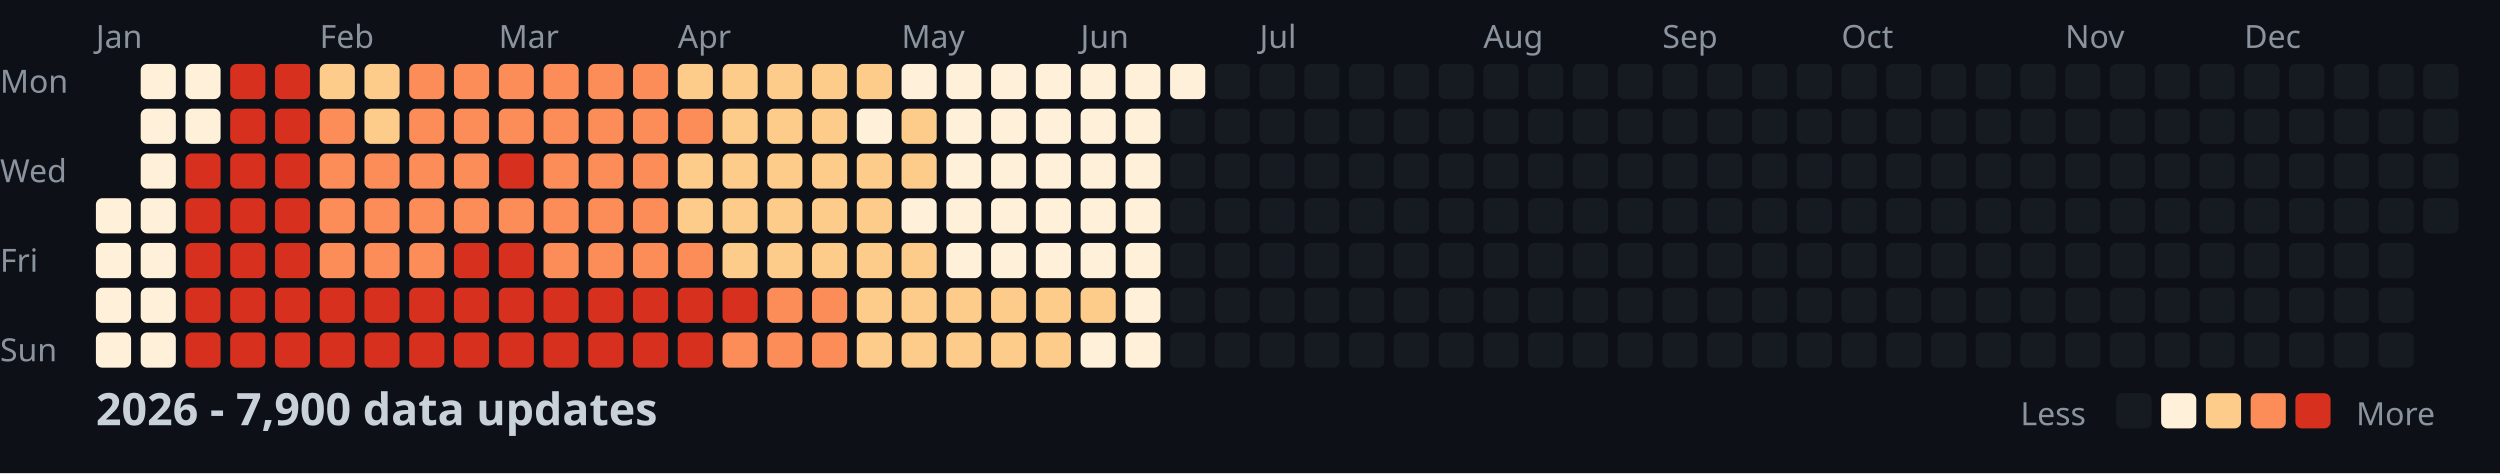
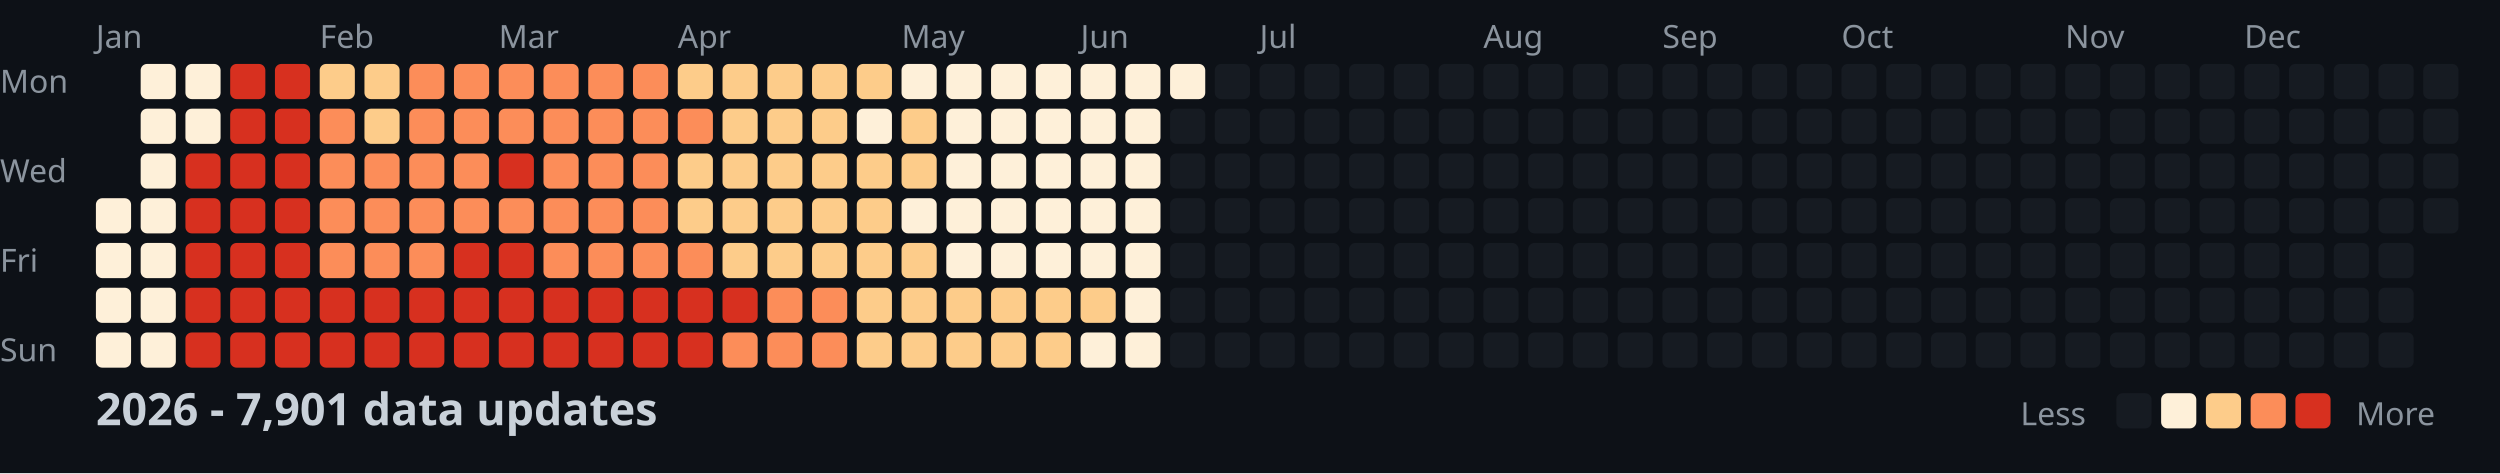
<svg xmlns="http://www.w3.org/2000/svg" width="782" height="148">
  <style>
    .month { font: 10px sans-serif; fill: #8b949e; }
    .day { font: 10px sans-serif; fill: #8b949e; }
    .title { font: bold 14px sans-serif; fill: #c9d1d9; }
    .legend { font: 10px sans-serif; fill: #8b949e; }
  </style>
  <rect width="100%" height="100%" fill="#0d1117" />
  <text x="0" y="29" class="day">Mon</text>
  <text x="0" y="57" class="day">Wed</text>
  <text x="0" y="85" class="day">Fri</text>
  <text x="0" y="113" class="day">Sun</text>
  <text x="30" y="15" class="month">Jan</text>
  <text x="100" y="15" class="month">Feb</text>
  <text x="156" y="15" class="month">Mar</text>
  <text x="212" y="15" class="month">Apr</text>
  <text x="282" y="15" class="month">May</text>
  <text x="338" y="15" class="month">Jun</text>
  <text x="394" y="15" class="month">Jul</text>
  <text x="464" y="15" class="month">Aug</text>
  <text x="520" y="15" class="month">Sep</text>
  <text x="576" y="15" class="month">Oct</text>
  <text x="646" y="15" class="month">Nov</text>
  <text x="702" y="15" class="month">Dec</text>
  <rect x="30" y="62" width="11" height="11" fill="#fef0d9" rx="2" />
  <rect x="30" y="76" width="11" height="11" fill="#fef0d9" rx="2" />
  <rect x="30" y="90" width="11" height="11" fill="#fef0d9" rx="2" />
  <rect x="30" y="104" width="11" height="11" fill="#fef0d9" rx="2" />
  <rect x="44" y="20" width="11" height="11" fill="#fef0d9" rx="2" />
  <rect x="44" y="34" width="11" height="11" fill="#fef0d9" rx="2" />
  <rect x="44" y="48" width="11" height="11" fill="#fef0d9" rx="2" />
  <rect x="44" y="62" width="11" height="11" fill="#fef0d9" rx="2" />
  <rect x="44" y="76" width="11" height="11" fill="#fef0d9" rx="2" />
  <rect x="44" y="90" width="11" height="11" fill="#fef0d9" rx="2" />
  <rect x="44" y="104" width="11" height="11" fill="#fef0d9" rx="2" />
  <rect x="58" y="20" width="11" height="11" fill="#fef0d9" rx="2" />
  <rect x="58" y="34" width="11" height="11" fill="#fef0d9" rx="2" />
  <rect x="58" y="48" width="11" height="11" fill="#d7301f" rx="2" />
  <rect x="58" y="62" width="11" height="11" fill="#d7301f" rx="2" />
  <rect x="58" y="76" width="11" height="11" fill="#d7301f" rx="2" />
  <rect x="58" y="90" width="11" height="11" fill="#d7301f" rx="2" />
  <rect x="58" y="104" width="11" height="11" fill="#d7301f" rx="2" />
  <rect x="72" y="20" width="11" height="11" fill="#d7301f" rx="2" />
  <rect x="72" y="34" width="11" height="11" fill="#d7301f" rx="2" />
  <rect x="72" y="48" width="11" height="11" fill="#d7301f" rx="2" />
  <rect x="72" y="62" width="11" height="11" fill="#d7301f" rx="2" />
  <rect x="72" y="76" width="11" height="11" fill="#d7301f" rx="2" />
  <rect x="72" y="90" width="11" height="11" fill="#d7301f" rx="2" />
  <rect x="72" y="104" width="11" height="11" fill="#d7301f" rx="2" />
  <rect x="86" y="20" width="11" height="11" fill="#d7301f" rx="2" />
  <rect x="86" y="34" width="11" height="11" fill="#d7301f" rx="2" />
  <rect x="86" y="48" width="11" height="11" fill="#d7301f" rx="2" />
  <rect x="86" y="62" width="11" height="11" fill="#d7301f" rx="2" />
  <rect x="86" y="76" width="11" height="11" fill="#d7301f" rx="2" />
  <rect x="86" y="90" width="11" height="11" fill="#d7301f" rx="2" />
  <rect x="86" y="104" width="11" height="11" fill="#d7301f" rx="2" />
  <rect x="100" y="20" width="11" height="11" fill="#fdcc8a" rx="2" />
  <rect x="100" y="34" width="11" height="11" fill="#fc8d59" rx="2" />
  <rect x="100" y="48" width="11" height="11" fill="#fc8d59" rx="2" />
  <rect x="100" y="62" width="11" height="11" fill="#fc8d59" rx="2" />
  <rect x="100" y="76" width="11" height="11" fill="#fc8d59" rx="2" />
  <rect x="100" y="90" width="11" height="11" fill="#d7301f" rx="2" />
  <rect x="100" y="104" width="11" height="11" fill="#d7301f" rx="2" />
  <rect x="114" y="20" width="11" height="11" fill="#fdcc8a" rx="2" />
  <rect x="114" y="34" width="11" height="11" fill="#fdcc8a" rx="2" />
  <rect x="114" y="48" width="11" height="11" fill="#fc8d59" rx="2" />
  <rect x="114" y="62" width="11" height="11" fill="#fc8d59" rx="2" />
  <rect x="114" y="76" width="11" height="11" fill="#fc8d59" rx="2" />
  <rect x="114" y="90" width="11" height="11" fill="#d7301f" rx="2" />
  <rect x="114" y="104" width="11" height="11" fill="#d7301f" rx="2" />
  <rect x="128" y="20" width="11" height="11" fill="#fc8d59" rx="2" />
  <rect x="128" y="34" width="11" height="11" fill="#fc8d59" rx="2" />
  <rect x="128" y="48" width="11" height="11" fill="#fc8d59" rx="2" />
  <rect x="128" y="62" width="11" height="11" fill="#fc8d59" rx="2" />
  <rect x="128" y="76" width="11" height="11" fill="#fc8d59" rx="2" />
  <rect x="128" y="90" width="11" height="11" fill="#d7301f" rx="2" />
  <rect x="128" y="104" width="11" height="11" fill="#d7301f" rx="2" />
  <rect x="142" y="20" width="11" height="11" fill="#fc8d59" rx="2" />
  <rect x="142" y="34" width="11" height="11" fill="#fc8d59" rx="2" />
  <rect x="142" y="48" width="11" height="11" fill="#fc8d59" rx="2" />
  <rect x="142" y="62" width="11" height="11" fill="#fc8d59" rx="2" />
  <rect x="142" y="76" width="11" height="11" fill="#d7301f" rx="2" />
  <rect x="142" y="90" width="11" height="11" fill="#d7301f" rx="2" />
  <rect x="142" y="104" width="11" height="11" fill="#d7301f" rx="2" />
  <rect x="156" y="20" width="11" height="11" fill="#fc8d59" rx="2" />
  <rect x="156" y="34" width="11" height="11" fill="#fc8d59" rx="2" />
  <rect x="156" y="48" width="11" height="11" fill="#d7301f" rx="2" />
  <rect x="156" y="62" width="11" height="11" fill="#fc8d59" rx="2" />
  <rect x="156" y="76" width="11" height="11" fill="#d7301f" rx="2" />
  <rect x="156" y="90" width="11" height="11" fill="#d7301f" rx="2" />
  <rect x="156" y="104" width="11" height="11" fill="#d7301f" rx="2" />
  <rect x="170" y="20" width="11" height="11" fill="#fc8d59" rx="2" />
  <rect x="170" y="34" width="11" height="11" fill="#fc8d59" rx="2" />
  <rect x="170" y="48" width="11" height="11" fill="#fc8d59" rx="2" />
  <rect x="170" y="62" width="11" height="11" fill="#fc8d59" rx="2" />
  <rect x="170" y="76" width="11" height="11" fill="#fc8d59" rx="2" />
  <rect x="170" y="90" width="11" height="11" fill="#d7301f" rx="2" />
  <rect x="170" y="104" width="11" height="11" fill="#d7301f" rx="2" />
  <rect x="184" y="20" width="11" height="11" fill="#fc8d59" rx="2" />
  <rect x="184" y="34" width="11" height="11" fill="#fc8d59" rx="2" />
  <rect x="184" y="48" width="11" height="11" fill="#fc8d59" rx="2" />
  <rect x="184" y="62" width="11" height="11" fill="#fc8d59" rx="2" />
  <rect x="184" y="76" width="11" height="11" fill="#fc8d59" rx="2" />
  <rect x="184" y="90" width="11" height="11" fill="#d7301f" rx="2" />
  <rect x="184" y="104" width="11" height="11" fill="#d7301f" rx="2" />
  <rect x="198" y="20" width="11" height="11" fill="#fc8d59" rx="2" />
  <rect x="198" y="34" width="11" height="11" fill="#fc8d59" rx="2" />
  <rect x="198" y="48" width="11" height="11" fill="#fc8d59" rx="2" />
  <rect x="198" y="62" width="11" height="11" fill="#fc8d59" rx="2" />
  <rect x="198" y="76" width="11" height="11" fill="#fc8d59" rx="2" />
  <rect x="198" y="90" width="11" height="11" fill="#d7301f" rx="2" />
  <rect x="198" y="104" width="11" height="11" fill="#d7301f" rx="2" />
  <rect x="212" y="20" width="11" height="11" fill="#fdcc8a" rx="2" />
  <rect x="212" y="34" width="11" height="11" fill="#fc8d59" rx="2" />
  <rect x="212" y="48" width="11" height="11" fill="#fdcc8a" rx="2" />
  <rect x="212" y="62" width="11" height="11" fill="#fdcc8a" rx="2" />
  <rect x="212" y="76" width="11" height="11" fill="#fc8d59" rx="2" />
  <rect x="212" y="90" width="11" height="11" fill="#d7301f" rx="2" />
  <rect x="212" y="104" width="11" height="11" fill="#d7301f" rx="2" />
  <rect x="226" y="20" width="11" height="11" fill="#fdcc8a" rx="2" />
  <rect x="226" y="34" width="11" height="11" fill="#fdcc8a" rx="2" />
  <rect x="226" y="48" width="11" height="11" fill="#fdcc8a" rx="2" />
  <rect x="226" y="62" width="11" height="11" fill="#fdcc8a" rx="2" />
  <rect x="226" y="76" width="11" height="11" fill="#fdcc8a" rx="2" />
  <rect x="226" y="90" width="11" height="11" fill="#d7301f" rx="2" />
  <rect x="226" y="104" width="11" height="11" fill="#fc8d59" rx="2" />
  <rect x="240" y="20" width="11" height="11" fill="#fdcc8a" rx="2" />
  <rect x="240" y="34" width="11" height="11" fill="#fdcc8a" rx="2" />
  <rect x="240" y="48" width="11" height="11" fill="#fdcc8a" rx="2" />
  <rect x="240" y="62" width="11" height="11" fill="#fdcc8a" rx="2" />
  <rect x="240" y="76" width="11" height="11" fill="#fdcc8a" rx="2" />
  <rect x="240" y="90" width="11" height="11" fill="#fc8d59" rx="2" />
  <rect x="240" y="104" width="11" height="11" fill="#fc8d59" rx="2" />
  <rect x="254" y="20" width="11" height="11" fill="#fdcc8a" rx="2" />
  <rect x="254" y="34" width="11" height="11" fill="#fdcc8a" rx="2" />
  <rect x="254" y="48" width="11" height="11" fill="#fdcc8a" rx="2" />
  <rect x="254" y="62" width="11" height="11" fill="#fdcc8a" rx="2" />
  <rect x="254" y="76" width="11" height="11" fill="#fdcc8a" rx="2" />
  <rect x="254" y="90" width="11" height="11" fill="#fc8d59" rx="2" />
  <rect x="254" y="104" width="11" height="11" fill="#fc8d59" rx="2" />
  <rect x="268" y="20" width="11" height="11" fill="#fdcc8a" rx="2" />
  <rect x="268" y="34" width="11" height="11" fill="#fef0d9" rx="2" />
  <rect x="268" y="48" width="11" height="11" fill="#fdcc8a" rx="2" />
  <rect x="268" y="62" width="11" height="11" fill="#fdcc8a" rx="2" />
  <rect x="268" y="76" width="11" height="11" fill="#fdcc8a" rx="2" />
  <rect x="268" y="90" width="11" height="11" fill="#fdcc8a" rx="2" />
  <rect x="268" y="104" width="11" height="11" fill="#fdcc8a" rx="2" />
  <rect x="282" y="20" width="11" height="11" fill="#fef0d9" rx="2" />
  <rect x="282" y="34" width="11" height="11" fill="#fdcc8a" rx="2" />
  <rect x="282" y="48" width="11" height="11" fill="#fdcc8a" rx="2" />
  <rect x="282" y="62" width="11" height="11" fill="#fef0d9" rx="2" />
  <rect x="282" y="76" width="11" height="11" fill="#fdcc8a" rx="2" />
  <rect x="282" y="90" width="11" height="11" fill="#fdcc8a" rx="2" />
  <rect x="282" y="104" width="11" height="11" fill="#fdcc8a" rx="2" />
  <rect x="296" y="20" width="11" height="11" fill="#fef0d9" rx="2" />
  <rect x="296" y="34" width="11" height="11" fill="#fef0d9" rx="2" />
  <rect x="296" y="48" width="11" height="11" fill="#fef0d9" rx="2" />
  <rect x="296" y="62" width="11" height="11" fill="#fef0d9" rx="2" />
  <rect x="296" y="76" width="11" height="11" fill="#fef0d9" rx="2" />
  <rect x="296" y="90" width="11" height="11" fill="#fdcc8a" rx="2" />
  <rect x="296" y="104" width="11" height="11" fill="#fdcc8a" rx="2" />
  <rect x="310" y="20" width="11" height="11" fill="#fef0d9" rx="2" />
  <rect x="310" y="34" width="11" height="11" fill="#fef0d9" rx="2" />
  <rect x="310" y="48" width="11" height="11" fill="#fef0d9" rx="2" />
  <rect x="310" y="62" width="11" height="11" fill="#fef0d9" rx="2" />
  <rect x="310" y="76" width="11" height="11" fill="#fef0d9" rx="2" />
  <rect x="310" y="90" width="11" height="11" fill="#fdcc8a" rx="2" />
  <rect x="310" y="104" width="11" height="11" fill="#fdcc8a" rx="2" />
  <rect x="324" y="20" width="11" height="11" fill="#fef0d9" rx="2" />
  <rect x="324" y="34" width="11" height="11" fill="#fef0d9" rx="2" />
  <rect x="324" y="48" width="11" height="11" fill="#fef0d9" rx="2" />
  <rect x="324" y="62" width="11" height="11" fill="#fef0d9" rx="2" />
  <rect x="324" y="76" width="11" height="11" fill="#fef0d9" rx="2" />
  <rect x="324" y="90" width="11" height="11" fill="#fdcc8a" rx="2" />
  <rect x="324" y="104" width="11" height="11" fill="#fdcc8a" rx="2" />
  <rect x="338" y="20" width="11" height="11" fill="#fef0d9" rx="2" />
  <rect x="338" y="34" width="11" height="11" fill="#fef0d9" rx="2" />
  <rect x="338" y="48" width="11" height="11" fill="#fef0d9" rx="2" />
  <rect x="338" y="62" width="11" height="11" fill="#fef0d9" rx="2" />
  <rect x="338" y="76" width="11" height="11" fill="#fef0d9" rx="2" />
  <rect x="338" y="90" width="11" height="11" fill="#fdcc8a" rx="2" />
  <rect x="338" y="104" width="11" height="11" fill="#fef0d9" rx="2" />
  <rect x="352" y="20" width="11" height="11" fill="#fef0d9" rx="2" />
  <rect x="352" y="34" width="11" height="11" fill="#fef0d9" rx="2" />
  <rect x="352" y="48" width="11" height="11" fill="#fef0d9" rx="2" />
  <rect x="352" y="62" width="11" height="11" fill="#fef0d9" rx="2" />
  <rect x="352" y="76" width="11" height="11" fill="#fef0d9" rx="2" />
  <rect x="352" y="90" width="11" height="11" fill="#fef0d9" rx="2" />
  <rect x="352" y="104" width="11" height="11" fill="#fef0d9" rx="2" />
  <rect x="366" y="20" width="11" height="11" fill="#fef0d9" rx="2" />
  <rect x="366" y="34" width="11" height="11" fill="#161b22" rx="2" />
  <rect x="366" y="48" width="11" height="11" fill="#161b22" rx="2" />
  <rect x="366" y="62" width="11" height="11" fill="#161b22" rx="2" />
  <rect x="366" y="76" width="11" height="11" fill="#161b22" rx="2" />
  <rect x="366" y="90" width="11" height="11" fill="#161b22" rx="2" />
  <rect x="366" y="104" width="11" height="11" fill="#161b22" rx="2" />
  <rect x="380" y="20" width="11" height="11" fill="#161b22" rx="2" />
  <rect x="380" y="34" width="11" height="11" fill="#161b22" rx="2" />
  <rect x="380" y="48" width="11" height="11" fill="#161b22" rx="2" />
  <rect x="380" y="62" width="11" height="11" fill="#161b22" rx="2" />
  <rect x="380" y="76" width="11" height="11" fill="#161b22" rx="2" />
  <rect x="380" y="90" width="11" height="11" fill="#161b22" rx="2" />
  <rect x="380" y="104" width="11" height="11" fill="#161b22" rx="2" />
  <rect x="394" y="20" width="11" height="11" fill="#161b22" rx="2" />
  <rect x="394" y="34" width="11" height="11" fill="#161b22" rx="2" />
  <rect x="394" y="48" width="11" height="11" fill="#161b22" rx="2" />
  <rect x="394" y="62" width="11" height="11" fill="#161b22" rx="2" />
  <rect x="394" y="76" width="11" height="11" fill="#161b22" rx="2" />
  <rect x="394" y="90" width="11" height="11" fill="#161b22" rx="2" />
  <rect x="394" y="104" width="11" height="11" fill="#161b22" rx="2" />
  <rect x="408" y="20" width="11" height="11" fill="#161b22" rx="2" />
  <rect x="408" y="34" width="11" height="11" fill="#161b22" rx="2" />
  <rect x="408" y="48" width="11" height="11" fill="#161b22" rx="2" />
  <rect x="408" y="62" width="11" height="11" fill="#161b22" rx="2" />
  <rect x="408" y="76" width="11" height="11" fill="#161b22" rx="2" />
  <rect x="408" y="90" width="11" height="11" fill="#161b22" rx="2" />
  <rect x="408" y="104" width="11" height="11" fill="#161b22" rx="2" />
  <rect x="422" y="20" width="11" height="11" fill="#161b22" rx="2" />
  <rect x="422" y="34" width="11" height="11" fill="#161b22" rx="2" />
  <rect x="422" y="48" width="11" height="11" fill="#161b22" rx="2" />
  <rect x="422" y="62" width="11" height="11" fill="#161b22" rx="2" />
  <rect x="422" y="76" width="11" height="11" fill="#161b22" rx="2" />
  <rect x="422" y="90" width="11" height="11" fill="#161b22" rx="2" />
  <rect x="422" y="104" width="11" height="11" fill="#161b22" rx="2" />
  <rect x="436" y="20" width="11" height="11" fill="#161b22" rx="2" />
  <rect x="436" y="34" width="11" height="11" fill="#161b22" rx="2" />
  <rect x="436" y="48" width="11" height="11" fill="#161b22" rx="2" />
  <rect x="436" y="62" width="11" height="11" fill="#161b22" rx="2" />
  <rect x="436" y="76" width="11" height="11" fill="#161b22" rx="2" />
  <rect x="436" y="90" width="11" height="11" fill="#161b22" rx="2" />
  <rect x="436" y="104" width="11" height="11" fill="#161b22" rx="2" />
  <rect x="450" y="20" width="11" height="11" fill="#161b22" rx="2" />
  <rect x="450" y="34" width="11" height="11" fill="#161b22" rx="2" />
  <rect x="450" y="48" width="11" height="11" fill="#161b22" rx="2" />
  <rect x="450" y="62" width="11" height="11" fill="#161b22" rx="2" />
  <rect x="450" y="76" width="11" height="11" fill="#161b22" rx="2" />
  <rect x="450" y="90" width="11" height="11" fill="#161b22" rx="2" />
  <rect x="450" y="104" width="11" height="11" fill="#161b22" rx="2" />
  <rect x="464" y="20" width="11" height="11" fill="#161b22" rx="2" />
  <rect x="464" y="34" width="11" height="11" fill="#161b22" rx="2" />
  <rect x="464" y="48" width="11" height="11" fill="#161b22" rx="2" />
  <rect x="464" y="62" width="11" height="11" fill="#161b22" rx="2" />
  <rect x="464" y="76" width="11" height="11" fill="#161b22" rx="2" />
  <rect x="464" y="90" width="11" height="11" fill="#161b22" rx="2" />
  <rect x="464" y="104" width="11" height="11" fill="#161b22" rx="2" />
  <rect x="478" y="20" width="11" height="11" fill="#161b22" rx="2" />
  <rect x="478" y="34" width="11" height="11" fill="#161b22" rx="2" />
  <rect x="478" y="48" width="11" height="11" fill="#161b22" rx="2" />
  <rect x="478" y="62" width="11" height="11" fill="#161b22" rx="2" />
  <rect x="478" y="76" width="11" height="11" fill="#161b22" rx="2" />
  <rect x="478" y="90" width="11" height="11" fill="#161b22" rx="2" />
  <rect x="478" y="104" width="11" height="11" fill="#161b22" rx="2" />
  <rect x="492" y="20" width="11" height="11" fill="#161b22" rx="2" />
  <rect x="492" y="34" width="11" height="11" fill="#161b22" rx="2" />
  <rect x="492" y="48" width="11" height="11" fill="#161b22" rx="2" />
  <rect x="492" y="62" width="11" height="11" fill="#161b22" rx="2" />
  <rect x="492" y="76" width="11" height="11" fill="#161b22" rx="2" />
  <rect x="492" y="90" width="11" height="11" fill="#161b22" rx="2" />
  <rect x="492" y="104" width="11" height="11" fill="#161b22" rx="2" />
  <rect x="506" y="20" width="11" height="11" fill="#161b22" rx="2" />
  <rect x="506" y="34" width="11" height="11" fill="#161b22" rx="2" />
  <rect x="506" y="48" width="11" height="11" fill="#161b22" rx="2" />
  <rect x="506" y="62" width="11" height="11" fill="#161b22" rx="2" />
  <rect x="506" y="76" width="11" height="11" fill="#161b22" rx="2" />
  <rect x="506" y="90" width="11" height="11" fill="#161b22" rx="2" />
  <rect x="506" y="104" width="11" height="11" fill="#161b22" rx="2" />
  <rect x="520" y="20" width="11" height="11" fill="#161b22" rx="2" />
  <rect x="520" y="34" width="11" height="11" fill="#161b22" rx="2" />
  <rect x="520" y="48" width="11" height="11" fill="#161b22" rx="2" />
  <rect x="520" y="62" width="11" height="11" fill="#161b22" rx="2" />
  <rect x="520" y="76" width="11" height="11" fill="#161b22" rx="2" />
  <rect x="520" y="90" width="11" height="11" fill="#161b22" rx="2" />
  <rect x="520" y="104" width="11" height="11" fill="#161b22" rx="2" />
  <rect x="534" y="20" width="11" height="11" fill="#161b22" rx="2" />
  <rect x="534" y="34" width="11" height="11" fill="#161b22" rx="2" />
  <rect x="534" y="48" width="11" height="11" fill="#161b22" rx="2" />
  <rect x="534" y="62" width="11" height="11" fill="#161b22" rx="2" />
  <rect x="534" y="76" width="11" height="11" fill="#161b22" rx="2" />
  <rect x="534" y="90" width="11" height="11" fill="#161b22" rx="2" />
  <rect x="534" y="104" width="11" height="11" fill="#161b22" rx="2" />
  <rect x="548" y="20" width="11" height="11" fill="#161b22" rx="2" />
  <rect x="548" y="34" width="11" height="11" fill="#161b22" rx="2" />
  <rect x="548" y="48" width="11" height="11" fill="#161b22" rx="2" />
  <rect x="548" y="62" width="11" height="11" fill="#161b22" rx="2" />
  <rect x="548" y="76" width="11" height="11" fill="#161b22" rx="2" />
  <rect x="548" y="90" width="11" height="11" fill="#161b22" rx="2" />
  <rect x="548" y="104" width="11" height="11" fill="#161b22" rx="2" />
  <rect x="562" y="20" width="11" height="11" fill="#161b22" rx="2" />
  <rect x="562" y="34" width="11" height="11" fill="#161b22" rx="2" />
  <rect x="562" y="48" width="11" height="11" fill="#161b22" rx="2" />
  <rect x="562" y="62" width="11" height="11" fill="#161b22" rx="2" />
  <rect x="562" y="76" width="11" height="11" fill="#161b22" rx="2" />
  <rect x="562" y="90" width="11" height="11" fill="#161b22" rx="2" />
  <rect x="562" y="104" width="11" height="11" fill="#161b22" rx="2" />
  <rect x="576" y="20" width="11" height="11" fill="#161b22" rx="2" />
  <rect x="576" y="34" width="11" height="11" fill="#161b22" rx="2" />
  <rect x="576" y="48" width="11" height="11" fill="#161b22" rx="2" />
  <rect x="576" y="62" width="11" height="11" fill="#161b22" rx="2" />
  <rect x="576" y="76" width="11" height="11" fill="#161b22" rx="2" />
  <rect x="576" y="90" width="11" height="11" fill="#161b22" rx="2" />
  <rect x="576" y="104" width="11" height="11" fill="#161b22" rx="2" />
  <rect x="590" y="20" width="11" height="11" fill="#161b22" rx="2" />
  <rect x="590" y="34" width="11" height="11" fill="#161b22" rx="2" />
  <rect x="590" y="48" width="11" height="11" fill="#161b22" rx="2" />
  <rect x="590" y="62" width="11" height="11" fill="#161b22" rx="2" />
  <rect x="590" y="76" width="11" height="11" fill="#161b22" rx="2" />
  <rect x="590" y="90" width="11" height="11" fill="#161b22" rx="2" />
  <rect x="590" y="104" width="11" height="11" fill="#161b22" rx="2" />
  <rect x="604" y="20" width="11" height="11" fill="#161b22" rx="2" />
  <rect x="604" y="34" width="11" height="11" fill="#161b22" rx="2" />
  <rect x="604" y="48" width="11" height="11" fill="#161b22" rx="2" />
  <rect x="604" y="62" width="11" height="11" fill="#161b22" rx="2" />
  <rect x="604" y="76" width="11" height="11" fill="#161b22" rx="2" />
  <rect x="604" y="90" width="11" height="11" fill="#161b22" rx="2" />
  <rect x="604" y="104" width="11" height="11" fill="#161b22" rx="2" />
  <rect x="618" y="20" width="11" height="11" fill="#161b22" rx="2" />
  <rect x="618" y="34" width="11" height="11" fill="#161b22" rx="2" />
  <rect x="618" y="48" width="11" height="11" fill="#161b22" rx="2" />
  <rect x="618" y="62" width="11" height="11" fill="#161b22" rx="2" />
  <rect x="618" y="76" width="11" height="11" fill="#161b22" rx="2" />
  <rect x="618" y="90" width="11" height="11" fill="#161b22" rx="2" />
  <rect x="618" y="104" width="11" height="11" fill="#161b22" rx="2" />
  <rect x="632" y="20" width="11" height="11" fill="#161b22" rx="2" />
  <rect x="632" y="34" width="11" height="11" fill="#161b22" rx="2" />
  <rect x="632" y="48" width="11" height="11" fill="#161b22" rx="2" />
  <rect x="632" y="62" width="11" height="11" fill="#161b22" rx="2" />
  <rect x="632" y="76" width="11" height="11" fill="#161b22" rx="2" />
  <rect x="632" y="90" width="11" height="11" fill="#161b22" rx="2" />
  <rect x="632" y="104" width="11" height="11" fill="#161b22" rx="2" />
  <rect x="646" y="20" width="11" height="11" fill="#161b22" rx="2" />
  <rect x="646" y="34" width="11" height="11" fill="#161b22" rx="2" />
  <rect x="646" y="48" width="11" height="11" fill="#161b22" rx="2" />
  <rect x="646" y="62" width="11" height="11" fill="#161b22" rx="2" />
  <rect x="646" y="76" width="11" height="11" fill="#161b22" rx="2" />
  <rect x="646" y="90" width="11" height="11" fill="#161b22" rx="2" />
  <rect x="646" y="104" width="11" height="11" fill="#161b22" rx="2" />
  <rect x="660" y="20" width="11" height="11" fill="#161b22" rx="2" />
  <rect x="660" y="34" width="11" height="11" fill="#161b22" rx="2" />
  <rect x="660" y="48" width="11" height="11" fill="#161b22" rx="2" />
  <rect x="660" y="62" width="11" height="11" fill="#161b22" rx="2" />
  <rect x="660" y="76" width="11" height="11" fill="#161b22" rx="2" />
  <rect x="660" y="90" width="11" height="11" fill="#161b22" rx="2" />
  <rect x="660" y="104" width="11" height="11" fill="#161b22" rx="2" />
  <rect x="674" y="20" width="11" height="11" fill="#161b22" rx="2" />
  <rect x="674" y="34" width="11" height="11" fill="#161b22" rx="2" />
  <rect x="674" y="48" width="11" height="11" fill="#161b22" rx="2" />
  <rect x="674" y="62" width="11" height="11" fill="#161b22" rx="2" />
  <rect x="674" y="76" width="11" height="11" fill="#161b22" rx="2" />
  <rect x="674" y="90" width="11" height="11" fill="#161b22" rx="2" />
  <rect x="674" y="104" width="11" height="11" fill="#161b22" rx="2" />
  <rect x="688" y="20" width="11" height="11" fill="#161b22" rx="2" />
  <rect x="688" y="34" width="11" height="11" fill="#161b22" rx="2" />
  <rect x="688" y="48" width="11" height="11" fill="#161b22" rx="2" />
  <rect x="688" y="62" width="11" height="11" fill="#161b22" rx="2" />
  <rect x="688" y="76" width="11" height="11" fill="#161b22" rx="2" />
  <rect x="688" y="90" width="11" height="11" fill="#161b22" rx="2" />
  <rect x="688" y="104" width="11" height="11" fill="#161b22" rx="2" />
  <rect x="702" y="20" width="11" height="11" fill="#161b22" rx="2" />
  <rect x="702" y="34" width="11" height="11" fill="#161b22" rx="2" />
  <rect x="702" y="48" width="11" height="11" fill="#161b22" rx="2" />
  <rect x="702" y="62" width="11" height="11" fill="#161b22" rx="2" />
  <rect x="702" y="76" width="11" height="11" fill="#161b22" rx="2" />
  <rect x="702" y="90" width="11" height="11" fill="#161b22" rx="2" />
  <rect x="702" y="104" width="11" height="11" fill="#161b22" rx="2" />
  <rect x="716" y="20" width="11" height="11" fill="#161b22" rx="2" />
  <rect x="716" y="34" width="11" height="11" fill="#161b22" rx="2" />
  <rect x="716" y="48" width="11" height="11" fill="#161b22" rx="2" />
  <rect x="716" y="62" width="11" height="11" fill="#161b22" rx="2" />
  <rect x="716" y="76" width="11" height="11" fill="#161b22" rx="2" />
  <rect x="716" y="90" width="11" height="11" fill="#161b22" rx="2" />
  <rect x="716" y="104" width="11" height="11" fill="#161b22" rx="2" />
  <rect x="730" y="20" width="11" height="11" fill="#161b22" rx="2" />
  <rect x="730" y="34" width="11" height="11" fill="#161b22" rx="2" />
  <rect x="730" y="48" width="11" height="11" fill="#161b22" rx="2" />
  <rect x="730" y="62" width="11" height="11" fill="#161b22" rx="2" />
  <rect x="730" y="76" width="11" height="11" fill="#161b22" rx="2" />
  <rect x="730" y="90" width="11" height="11" fill="#161b22" rx="2" />
  <rect x="730" y="104" width="11" height="11" fill="#161b22" rx="2" />
  <rect x="744" y="20" width="11" height="11" fill="#161b22" rx="2" />
  <rect x="744" y="34" width="11" height="11" fill="#161b22" rx="2" />
  <rect x="744" y="48" width="11" height="11" fill="#161b22" rx="2" />
  <rect x="744" y="62" width="11" height="11" fill="#161b22" rx="2" />
  <rect x="744" y="76" width="11" height="11" fill="#161b22" rx="2" />
  <rect x="744" y="90" width="11" height="11" fill="#161b22" rx="2" />
  <rect x="744" y="104" width="11" height="11" fill="#161b22" rx="2" />
  <rect x="758" y="20" width="11" height="11" fill="#161b22" rx="2" />
  <rect x="758" y="34" width="11" height="11" fill="#161b22" rx="2" />
  <rect x="758" y="48" width="11" height="11" fill="#161b22" rx="2" />
  <rect x="758" y="62" width="11" height="11" fill="#161b22" rx="2" />
-   <text x="30" y="133" class="title">2026 - 7,900 data updates</text>
+   <text x="30" y="133" class="title">2026 - 7,901 data updates</text>
  <text x="632" y="133" class="legend">Less</text>
  <rect x="662" y="123" width="11" height="11" fill="#161b22" rx="2" />
  <rect x="676" y="123" width="11" height="11" fill="#fef0d9" rx="2" />
  <rect x="690" y="123" width="11" height="11" fill="#fdcc8a" rx="2" />
  <rect x="704" y="123" width="11" height="11" fill="#fc8d59" rx="2" />
  <rect x="718" y="123" width="11" height="11" fill="#d7301f" rx="2" />
  <text x="737" y="133" class="legend">More</text>
</svg>
